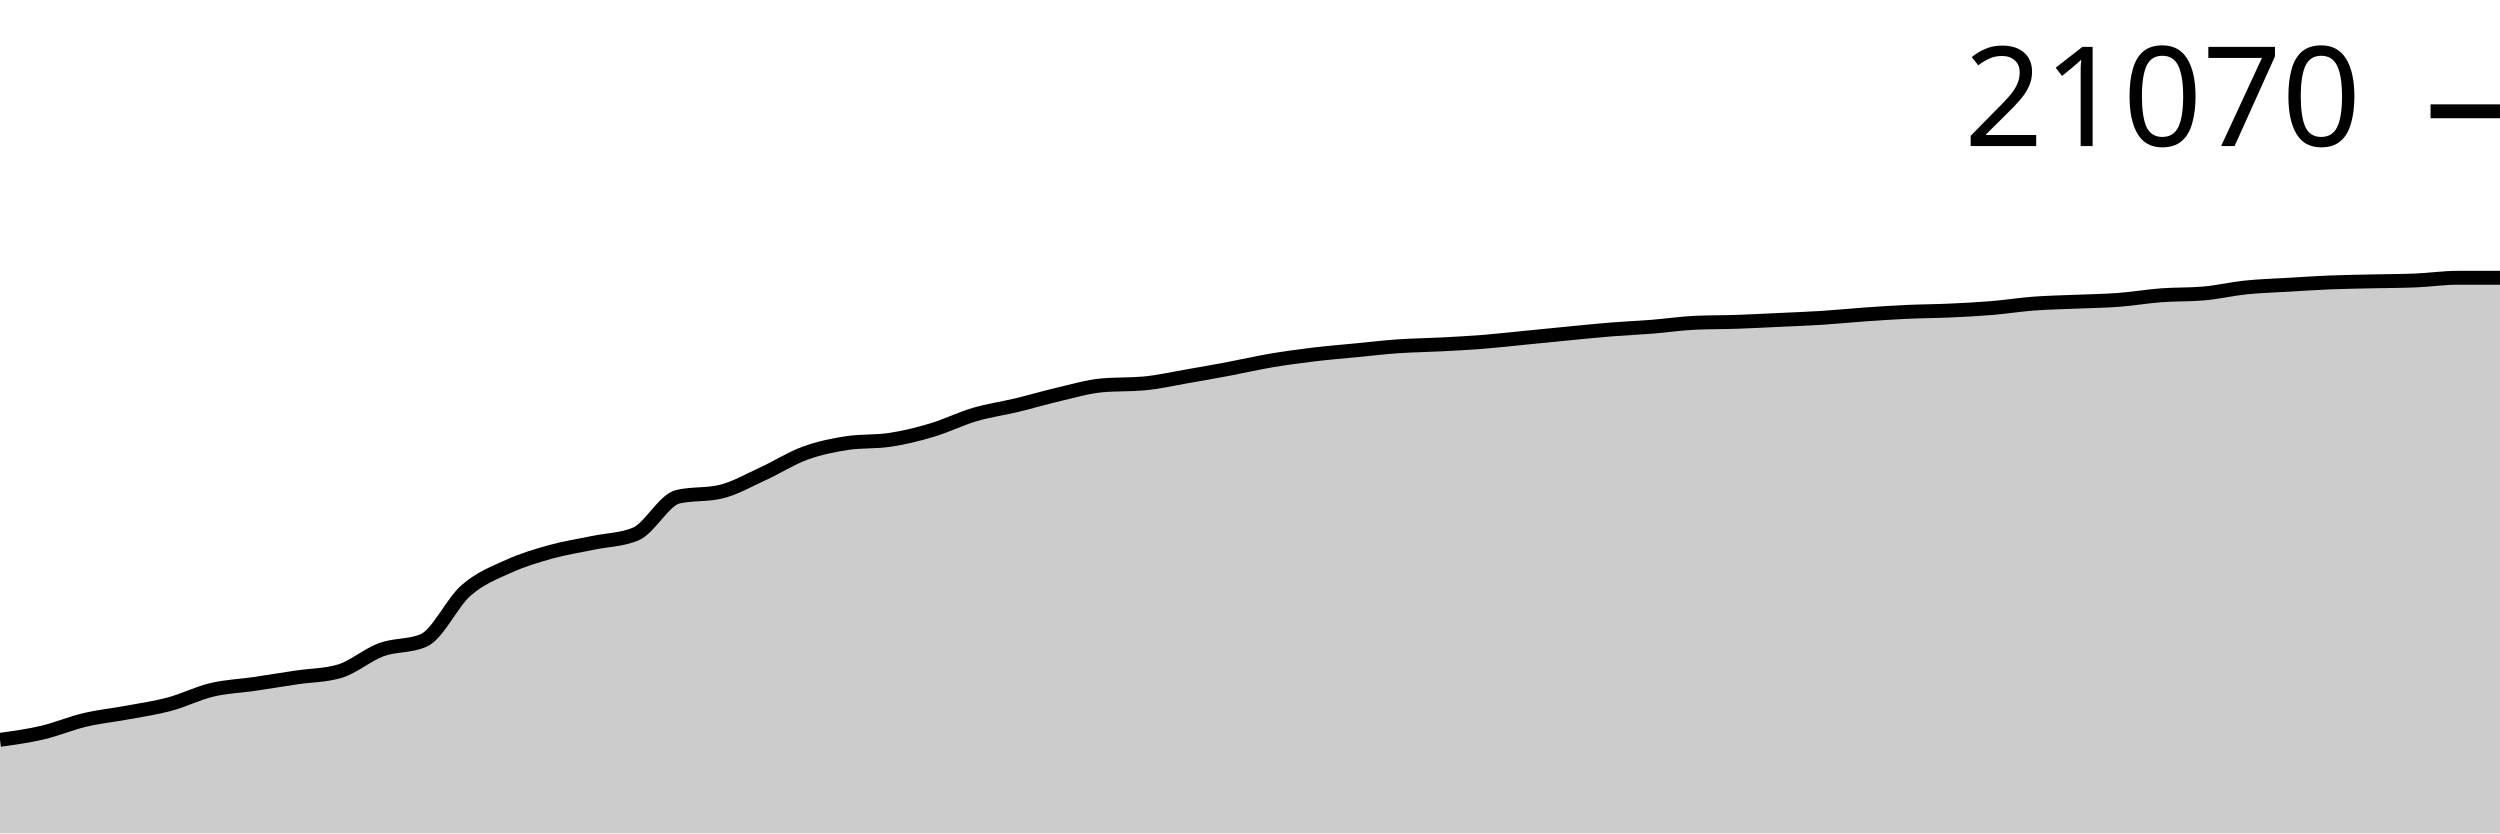
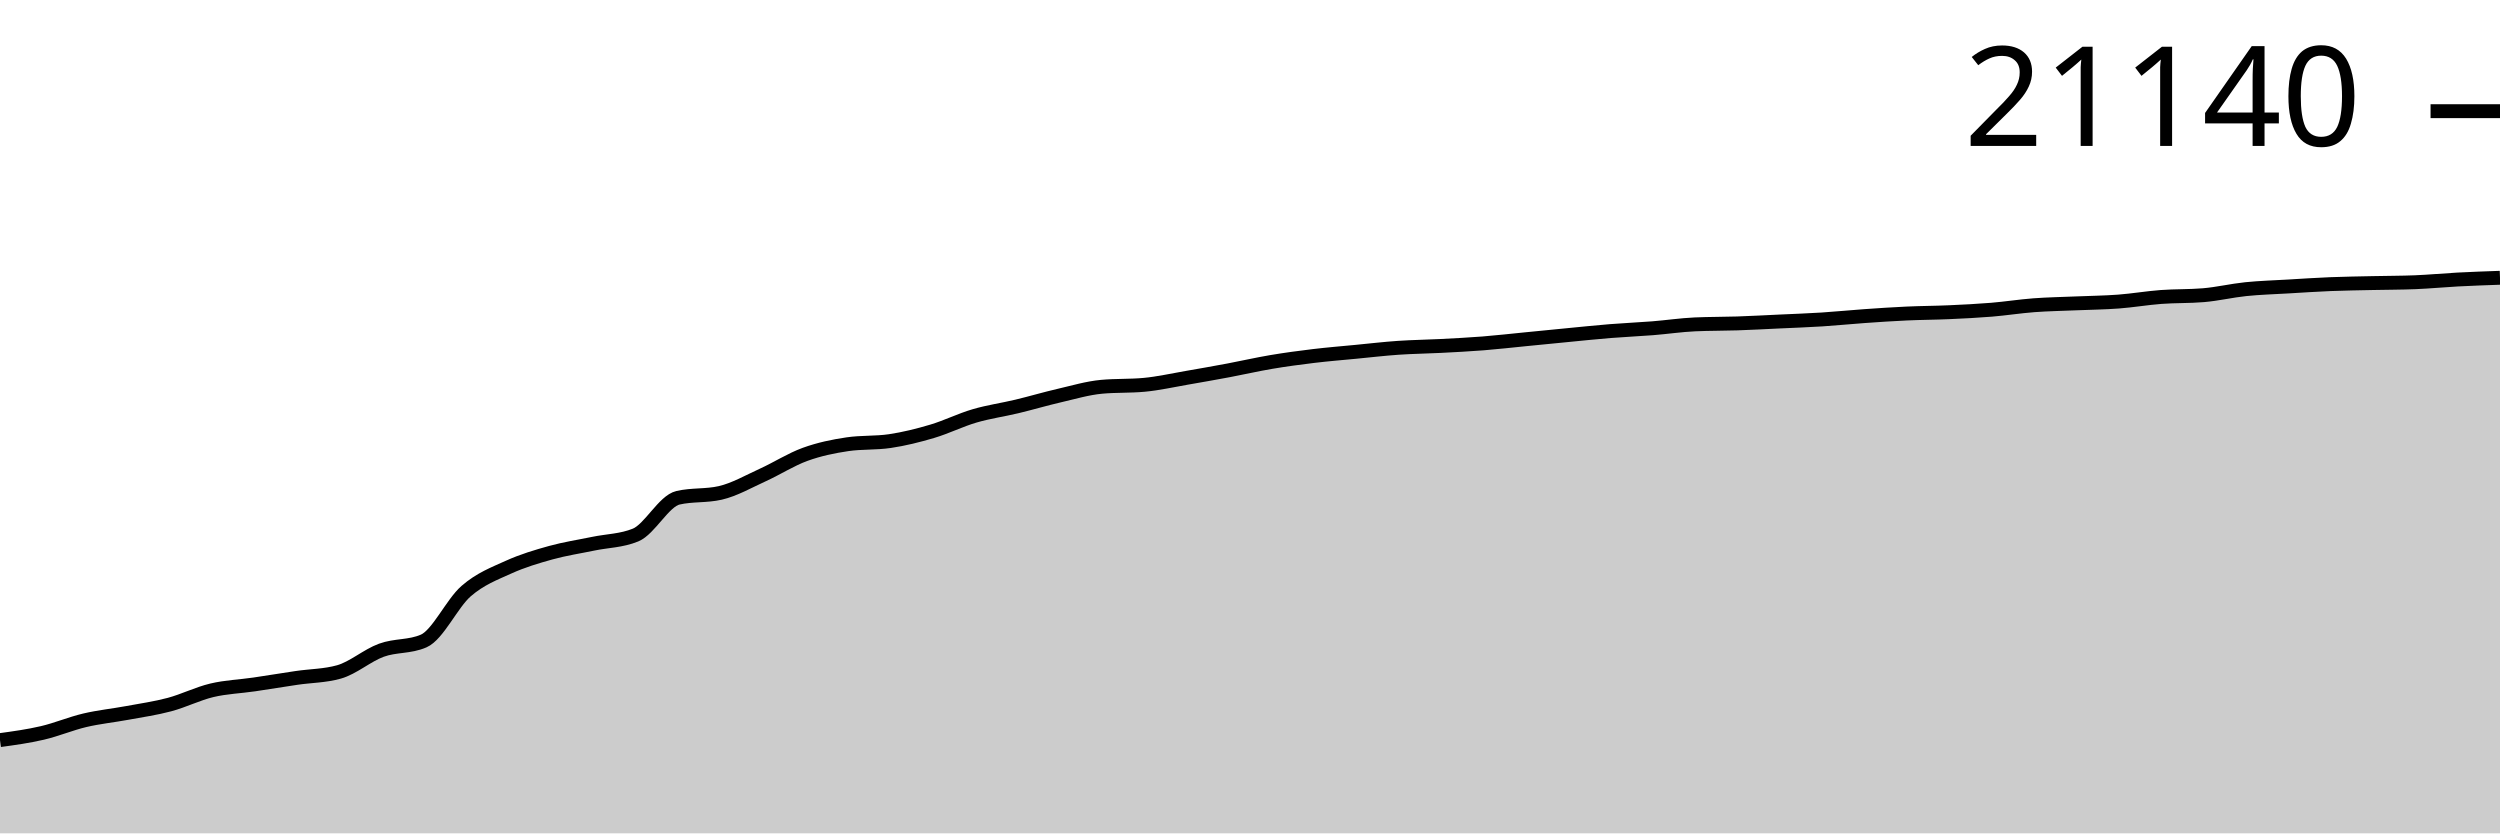
<svg xmlns="http://www.w3.org/2000/svg" viewBox="0 0 180 60">
  <g transform="translate(0,20)">
-     <path class="area" fill="rgba(0, 0, 0, 0.2)" d="M0,33.267C1.017,33.127,2.034,32.987,3.051,32.749C4.068,32.51,5.085,32.076,6.102,31.836C7.119,31.595,8.136,31.494,9.153,31.305C10.169,31.116,11.186,30.973,12.203,30.701C13.22,30.428,14.237,29.912,15.254,29.669C16.271,29.427,17.288,29.394,18.305,29.245C19.322,29.096,20.339,28.924,21.356,28.774C22.373,28.623,23.39,28.63,24.407,28.342C25.424,28.054,26.441,27.148,27.458,26.775C28.475,26.403,29.492,26.552,30.508,26.107C31.525,25.661,32.542,23.395,33.559,22.507C34.576,21.619,35.593,21.24,36.61,20.777C37.627,20.314,38.644,20.011,39.661,19.729C40.678,19.446,41.695,19.295,42.712,19.082C43.729,18.87,44.746,18.872,45.763,18.453C46.78,18.034,47.797,15.999,48.814,15.764C49.831,15.528,50.847,15.646,51.864,15.411C52.881,15.176,53.898,14.584,54.915,14.12C55.932,13.657,56.949,12.998,57.966,12.628C58.983,12.257,60,12.049,61.017,11.897C62.034,11.746,63.051,11.822,64.068,11.67C65.085,11.519,66.102,11.266,67.119,10.962C68.136,10.659,69.153,10.149,70.169,9.849C71.186,9.55,72.203,9.411,73.22,9.166C74.237,8.921,75.254,8.618,76.271,8.381C77.288,8.145,78.305,7.841,79.322,7.747C80.339,7.654,81.356,7.7,82.373,7.607C83.39,7.513,84.407,7.279,85.424,7.103C86.441,6.928,87.458,6.747,88.475,6.556C89.492,6.364,90.508,6.128,91.525,5.956C92.542,5.784,93.559,5.647,94.576,5.524C95.593,5.402,96.61,5.32,97.627,5.221C98.644,5.122,99.661,5.002,100.678,4.932C101.695,4.862,102.712,4.852,103.729,4.799C104.746,4.746,105.763,4.694,106.78,4.614C107.797,4.533,108.814,4.415,109.831,4.315C110.847,4.215,111.864,4.113,112.881,4.014C113.898,3.916,114.915,3.808,115.932,3.726C116.949,3.643,117.966,3.602,118.983,3.521C120,3.44,121.017,3.286,122.034,3.24C123.051,3.194,124.068,3.205,125.085,3.17C126.102,3.136,127.119,3.08,128.136,3.032C129.153,2.985,130.169,2.949,131.186,2.884C132.203,2.819,133.22,2.714,134.237,2.642C135.254,2.571,136.271,2.502,137.288,2.455C138.305,2.408,139.322,2.407,140.339,2.361C141.356,2.316,142.373,2.265,143.39,2.181C144.407,2.097,145.424,1.934,146.441,1.858C147.458,1.781,148.475,1.767,149.492,1.722C150.508,1.678,151.525,1.668,152.542,1.591C153.559,1.515,154.576,1.337,155.593,1.261C156.61,1.184,157.627,1.218,158.644,1.132C159.661,1.047,160.678,0.801,161.695,0.696C162.712,0.591,163.729,0.564,164.746,0.503C165.763,0.443,166.78,0.374,167.797,0.333C168.814,0.292,169.831,0.28,170.847,0.257C171.864,0.234,172.881,0.236,173.898,0.195C174.915,0.154,175.932,0,176.949,0C177.966,0,178.983,0,180,0L180,40C178.983,40,177.966,40,176.949,40C175.932,40,174.915,40,173.898,40C172.881,40,171.864,40,170.847,40C169.831,40,168.814,40,167.797,40C166.78,40,165.763,40,164.746,40C163.729,40,162.712,40,161.695,40C160.678,40,159.661,40,158.644,40C157.627,40,156.61,40,155.593,40C154.576,40,153.559,40,152.542,40C151.525,40,150.508,40,149.492,40C148.475,40,147.458,40,146.441,40C145.424,40,144.407,40,143.39,40C142.373,40,141.356,40,140.339,40C139.322,40,138.305,40,137.288,40C136.271,40,135.254,40,134.237,40C133.22,40,132.203,40,131.186,40C130.169,40,129.153,40,128.136,40C127.119,40,126.102,40,125.085,40C124.068,40,123.051,40,122.034,40C121.017,40,120,40,118.983,40C117.966,40,116.949,40,115.932,40C114.915,40,113.898,40,112.881,40C111.864,40,110.847,40,109.831,40C108.814,40,107.797,40,106.78,40C105.763,40,104.746,40,103.729,40C102.712,40,101.695,40,100.678,40C99.661,40,98.644,40,97.627,40C96.61,40,95.593,40,94.576,40C93.559,40,92.542,40,91.525,40C90.508,40,89.492,40,88.475,40C87.458,40,86.441,40,85.424,40C84.407,40,83.39,40,82.373,40C81.356,40,80.339,40,79.322,40C78.305,40,77.288,40,76.271,40C75.254,40,74.237,40,73.22,40C72.203,40,71.186,40,70.169,40C69.153,40,68.136,40,67.119,40C66.102,40,65.085,40,64.068,40C63.051,40,62.034,40,61.017,40C60,40,58.983,40,57.966,40C56.949,40,55.932,40,54.915,40C53.898,40,52.881,40,51.864,40C50.847,40,49.831,40,48.814,40C47.797,40,46.78,40,45.763,40C44.746,40,43.729,40,42.712,40C41.695,40,40.678,40,39.661,40C38.644,40,37.627,40,36.61,40C35.593,40,34.576,40,33.559,40C32.542,40,31.525,40,30.508,40C29.492,40,28.475,40,27.458,40C26.441,40,25.424,40,24.407,40C23.39,40,22.373,40,21.356,40C20.339,40,19.322,40,18.305,40C17.288,40,16.271,40,15.254,40C14.237,40,13.22,40,12.203,40C11.186,40,10.169,40,9.153,40C8.136,40,7.119,40,6.102,40C5.085,40,4.068,40,3.051,40C2.034,40,1.017,40,0,40Z" />
-     <path class="line" stroke="black" fill="none" d="M0,33.267C1.017,33.127,2.034,32.987,3.051,32.749C4.068,32.51,5.085,32.076,6.102,31.836C7.119,31.595,8.136,31.494,9.153,31.305C10.169,31.116,11.186,30.973,12.203,30.701C13.22,30.428,14.237,29.912,15.254,29.669C16.271,29.427,17.288,29.394,18.305,29.245C19.322,29.096,20.339,28.924,21.356,28.774C22.373,28.623,23.39,28.63,24.407,28.342C25.424,28.054,26.441,27.148,27.458,26.775C28.475,26.403,29.492,26.552,30.508,26.107C31.525,25.661,32.542,23.395,33.559,22.507C34.576,21.619,35.593,21.24,36.61,20.777C37.627,20.314,38.644,20.011,39.661,19.729C40.678,19.446,41.695,19.295,42.712,19.082C43.729,18.87,44.746,18.872,45.763,18.453C46.78,18.034,47.797,15.999,48.814,15.764C49.831,15.528,50.847,15.646,51.864,15.411C52.881,15.176,53.898,14.584,54.915,14.12C55.932,13.657,56.949,12.998,57.966,12.628C58.983,12.257,60,12.049,61.017,11.897C62.034,11.746,63.051,11.822,64.068,11.67C65.085,11.519,66.102,11.266,67.119,10.962C68.136,10.659,69.153,10.149,70.169,9.849C71.186,9.55,72.203,9.411,73.22,9.166C74.237,8.921,75.254,8.618,76.271,8.381C77.288,8.145,78.305,7.841,79.322,7.747C80.339,7.654,81.356,7.7,82.373,7.607C83.39,7.513,84.407,7.279,85.424,7.103C86.441,6.928,87.458,6.747,88.475,6.556C89.492,6.364,90.508,6.128,91.525,5.956C92.542,5.784,93.559,5.647,94.576,5.524C95.593,5.402,96.61,5.32,97.627,5.221C98.644,5.122,99.661,5.002,100.678,4.932C101.695,4.862,102.712,4.852,103.729,4.799C104.746,4.746,105.763,4.694,106.78,4.614C107.797,4.533,108.814,4.415,109.831,4.315C110.847,4.215,111.864,4.113,112.881,4.014C113.898,3.916,114.915,3.808,115.932,3.726C116.949,3.643,117.966,3.602,118.983,3.521C120,3.44,121.017,3.286,122.034,3.24C123.051,3.194,124.068,3.205,125.085,3.17C126.102,3.136,127.119,3.08,128.136,3.032C129.153,2.985,130.169,2.949,131.186,2.884C132.203,2.819,133.22,2.714,134.237,2.642C135.254,2.571,136.271,2.502,137.288,2.455C138.305,2.408,139.322,2.407,140.339,2.361C141.356,2.316,142.373,2.265,143.39,2.181C144.407,2.097,145.424,1.934,146.441,1.858C147.458,1.781,148.475,1.767,149.492,1.722C150.508,1.678,151.525,1.668,152.542,1.591C153.559,1.515,154.576,1.337,155.593,1.261C156.61,1.184,157.627,1.218,158.644,1.132C159.661,1.047,160.678,0.801,161.695,0.696C162.712,0.591,163.729,0.564,164.746,0.503C165.763,0.443,166.78,0.374,167.797,0.333C168.814,0.292,169.831,0.28,170.847,0.257C171.864,0.234,172.881,0.236,173.898,0.195C174.915,0.154,175.932,0,176.949,0C177.966,0,178.983,0,180,0" />
-     <path class="axis-ceiling" stroke-width="1" stroke="black" fill="none" d="M175,-11.986L180,-11.986" />
-     <text class="axis-ceiling-label" font-family="sans-serif" text-anchor="end" font-size="10px" x="170" y="-9.486">21070</text>
+     <path class="area" fill="rgba(0, 0, 0, 0.2)" d="M0,33.288C1.017,33.148,2.034,33.009,3.051,32.771C4.068,32.534,5.085,32.101,6.102,31.861C7.119,31.621,8.136,31.521,9.153,31.332C10.169,31.144,11.186,31.002,12.203,30.73C13.22,30.458,14.237,29.944,15.254,29.702C16.271,29.46,17.288,29.428,18.305,29.279C19.322,29.13,20.339,28.959,21.356,28.809C22.373,28.659,23.39,28.665,24.407,28.379C25.424,28.092,26.441,27.188,27.458,26.817C28.475,26.445,29.492,26.595,30.508,26.15C31.525,25.706,32.542,23.447,33.559,22.562C34.576,21.676,35.593,21.299,36.61,20.837C37.627,20.376,38.644,20.074,39.661,19.792C40.678,19.511,41.695,19.36,42.712,19.148C43.729,18.936,44.746,18.939,45.763,18.521C46.78,18.102,47.797,16.074,48.814,15.84C49.831,15.605,50.847,15.722,51.864,15.488C52.881,15.253,53.898,14.664,54.915,14.202C55.932,13.739,56.949,13.083,57.966,12.714C58.983,12.344,60,12.136,61.017,11.985C62.034,11.835,63.051,11.91,64.068,11.759C65.085,11.608,66.102,11.356,67.119,11.053C68.136,10.751,69.153,10.242,70.169,9.944C71.186,9.646,72.203,9.507,73.22,9.263C74.237,9.019,75.254,8.716,76.271,8.481C77.288,8.245,78.305,7.942,79.322,7.848C80.339,7.755,81.356,7.802,82.373,7.708C83.39,7.615,84.407,7.381,85.424,7.207C86.441,7.032,87.458,6.851,88.475,6.661C89.492,6.47,90.508,6.234,91.525,6.063C92.542,5.891,93.559,5.755,94.576,5.632C95.593,5.51,96.61,5.428,97.627,5.33C98.644,5.232,99.661,5.112,100.678,5.042C101.695,4.972,102.712,4.962,103.729,4.909C104.746,4.856,105.763,4.805,106.78,4.725C107.797,4.644,108.814,4.527,109.831,4.427C110.847,4.328,111.864,4.225,112.881,4.127C113.898,4.029,114.915,3.921,115.932,3.839C116.949,3.757,117.966,3.716,118.983,3.635C120,3.554,121.017,3.401,122.034,3.355C123.051,3.309,124.068,3.32,125.085,3.286C126.102,3.252,127.119,3.196,128.136,3.148C129.153,3.101,130.169,3.065,131.186,3.001C132.203,2.936,133.22,2.831,134.237,2.76C135.254,2.688,136.271,2.619,137.288,2.573C138.305,2.526,139.322,2.525,140.339,2.479C141.356,2.434,142.373,2.383,143.39,2.3C144.407,2.216,145.424,2.054,146.441,1.977C147.458,1.901,148.475,1.886,149.492,1.842C150.508,1.798,151.525,1.789,152.542,1.712C153.559,1.635,154.576,1.459,155.593,1.382C156.61,1.306,157.627,1.34,158.644,1.254C159.661,1.169,160.678,0.924,161.695,0.819C162.712,0.715,163.729,0.687,164.746,0.627C165.763,0.567,166.78,0.498,167.797,0.457C168.814,0.416,169.831,0.404,170.847,0.381C171.864,0.358,172.881,0.361,173.898,0.32C174.915,0.279,175.932,0.179,176.949,0.125C177.966,0.072,178.983,0.036,180,0L180,40C178.983,40,177.966,40,176.949,40C175.932,40,174.915,40,173.898,40C172.881,40,171.864,40,170.847,40C169.831,40,168.814,40,167.797,40C166.78,40,165.763,40,164.746,40C163.729,40,162.712,40,161.695,40C160.678,40,159.661,40,158.644,40C157.627,40,156.61,40,155.593,40C154.576,40,153.559,40,152.542,40C151.525,40,150.508,40,149.492,40C148.475,40,147.458,40,146.441,40C145.424,40,144.407,40,143.39,40C142.373,40,141.356,40,140.339,40C139.322,40,138.305,40,137.288,40C136.271,40,135.254,40,134.237,40C133.22,40,132.203,40,131.186,40C130.169,40,129.153,40,128.136,40C127.119,40,126.102,40,125.085,40C124.068,40,123.051,40,122.034,40C121.017,40,120,40,118.983,40C117.966,40,116.949,40,115.932,40C114.915,40,113.898,40,112.881,40C111.864,40,110.847,40,109.831,40C108.814,40,107.797,40,106.78,40C105.763,40,104.746,40,103.729,40C102.712,40,101.695,40,100.678,40C99.661,40,98.644,40,97.627,40C96.61,40,95.593,40,94.576,40C93.559,40,92.542,40,91.525,40C90.508,40,89.492,40,88.475,40C87.458,40,86.441,40,85.424,40C84.407,40,83.39,40,82.373,40C81.356,40,80.339,40,79.322,40C78.305,40,77.288,40,76.271,40C75.254,40,74.237,40,73.22,40C72.203,40,71.186,40,70.169,40C69.153,40,68.136,40,67.119,40C66.102,40,65.085,40,64.068,40C63.051,40,62.034,40,61.017,40C60,40,58.983,40,57.966,40C56.949,40,55.932,40,54.915,40C53.898,40,52.881,40,51.864,40C50.847,40,49.831,40,48.814,40C47.797,40,46.78,40,45.763,40C44.746,40,43.729,40,42.712,40C41.695,40,40.678,40,39.661,40C38.644,40,37.627,40,36.61,40C35.593,40,34.576,40,33.559,40C32.542,40,31.525,40,30.508,40C29.492,40,28.475,40,27.458,40C26.441,40,25.424,40,24.407,40C23.39,40,22.373,40,21.356,40C20.339,40,19.322,40,18.305,40C17.288,40,16.271,40,15.254,40C14.237,40,13.22,40,12.203,40C11.186,40,10.169,40,9.153,40C8.136,40,7.119,40,6.102,40C5.085,40,4.068,40,3.051,40C2.034,40,1.017,40,0,40Z" />
+     <path class="line" stroke="black" fill="none" d="M0,33.288C1.017,33.148,2.034,33.009,3.051,32.771C4.068,32.534,5.085,32.101,6.102,31.861C7.119,31.621,8.136,31.521,9.153,31.332C10.169,31.144,11.186,31.002,12.203,30.73C13.22,30.458,14.237,29.944,15.254,29.702C16.271,29.46,17.288,29.428,18.305,29.279C19.322,29.13,20.339,28.959,21.356,28.809C22.373,28.659,23.39,28.665,24.407,28.379C25.424,28.092,26.441,27.188,27.458,26.817C28.475,26.445,29.492,26.595,30.508,26.15C31.525,25.706,32.542,23.447,33.559,22.562C34.576,21.676,35.593,21.299,36.61,20.837C37.627,20.376,38.644,20.074,39.661,19.792C40.678,19.511,41.695,19.36,42.712,19.148C43.729,18.936,44.746,18.939,45.763,18.521C46.78,18.102,47.797,16.074,48.814,15.84C49.831,15.605,50.847,15.722,51.864,15.488C52.881,15.253,53.898,14.664,54.915,14.202C55.932,13.739,56.949,13.083,57.966,12.714C58.983,12.344,60,12.136,61.017,11.985C62.034,11.835,63.051,11.91,64.068,11.759C65.085,11.608,66.102,11.356,67.119,11.053C68.136,10.751,69.153,10.242,70.169,9.944C71.186,9.646,72.203,9.507,73.22,9.263C74.237,9.019,75.254,8.716,76.271,8.481C77.288,8.245,78.305,7.942,79.322,7.848C80.339,7.755,81.356,7.802,82.373,7.708C83.39,7.615,84.407,7.381,85.424,7.207C86.441,7.032,87.458,6.851,88.475,6.661C89.492,6.47,90.508,6.234,91.525,6.063C92.542,5.891,93.559,5.755,94.576,5.632C95.593,5.51,96.61,5.428,97.627,5.33C98.644,5.232,99.661,5.112,100.678,5.042C101.695,4.972,102.712,4.962,103.729,4.909C104.746,4.856,105.763,4.805,106.78,4.725C107.797,4.644,108.814,4.527,109.831,4.427C110.847,4.328,111.864,4.225,112.881,4.127C113.898,4.029,114.915,3.921,115.932,3.839C116.949,3.757,117.966,3.716,118.983,3.635C120,3.554,121.017,3.401,122.034,3.355C123.051,3.309,124.068,3.32,125.085,3.286C126.102,3.252,127.119,3.196,128.136,3.148C129.153,3.101,130.169,3.065,131.186,3.001C132.203,2.936,133.22,2.831,134.237,2.76C135.254,2.688,136.271,2.619,137.288,2.573C138.305,2.526,139.322,2.525,140.339,2.479C141.356,2.434,142.373,2.383,143.39,2.3C144.407,2.216,145.424,2.054,146.441,1.977C147.458,1.901,148.475,1.886,149.492,1.842C150.508,1.798,151.525,1.789,152.542,1.712C153.559,1.635,154.576,1.459,155.593,1.382C156.61,1.306,157.627,1.34,158.644,1.254C159.661,1.169,160.678,0.924,161.695,0.819C162.712,0.715,163.729,0.687,164.746,0.627C165.763,0.567,166.78,0.498,167.797,0.457C168.814,0.416,169.831,0.404,170.847,0.381C171.864,0.358,172.881,0.361,173.898,0.32C174.915,0.279,175.932,0.179,176.949,0.125C177.966,0.072,178.983,0.036,180,0" />
+     <path class="axis-ceiling" stroke-width="1" stroke="black" fill="none" d="M175,-11.995L180,-11.995" />
+     <text class="axis-ceiling-label" font-family="sans-serif" text-anchor="end" font-size="10px" x="170" y="-9.495">21140</text>
  </g>
</svg>
